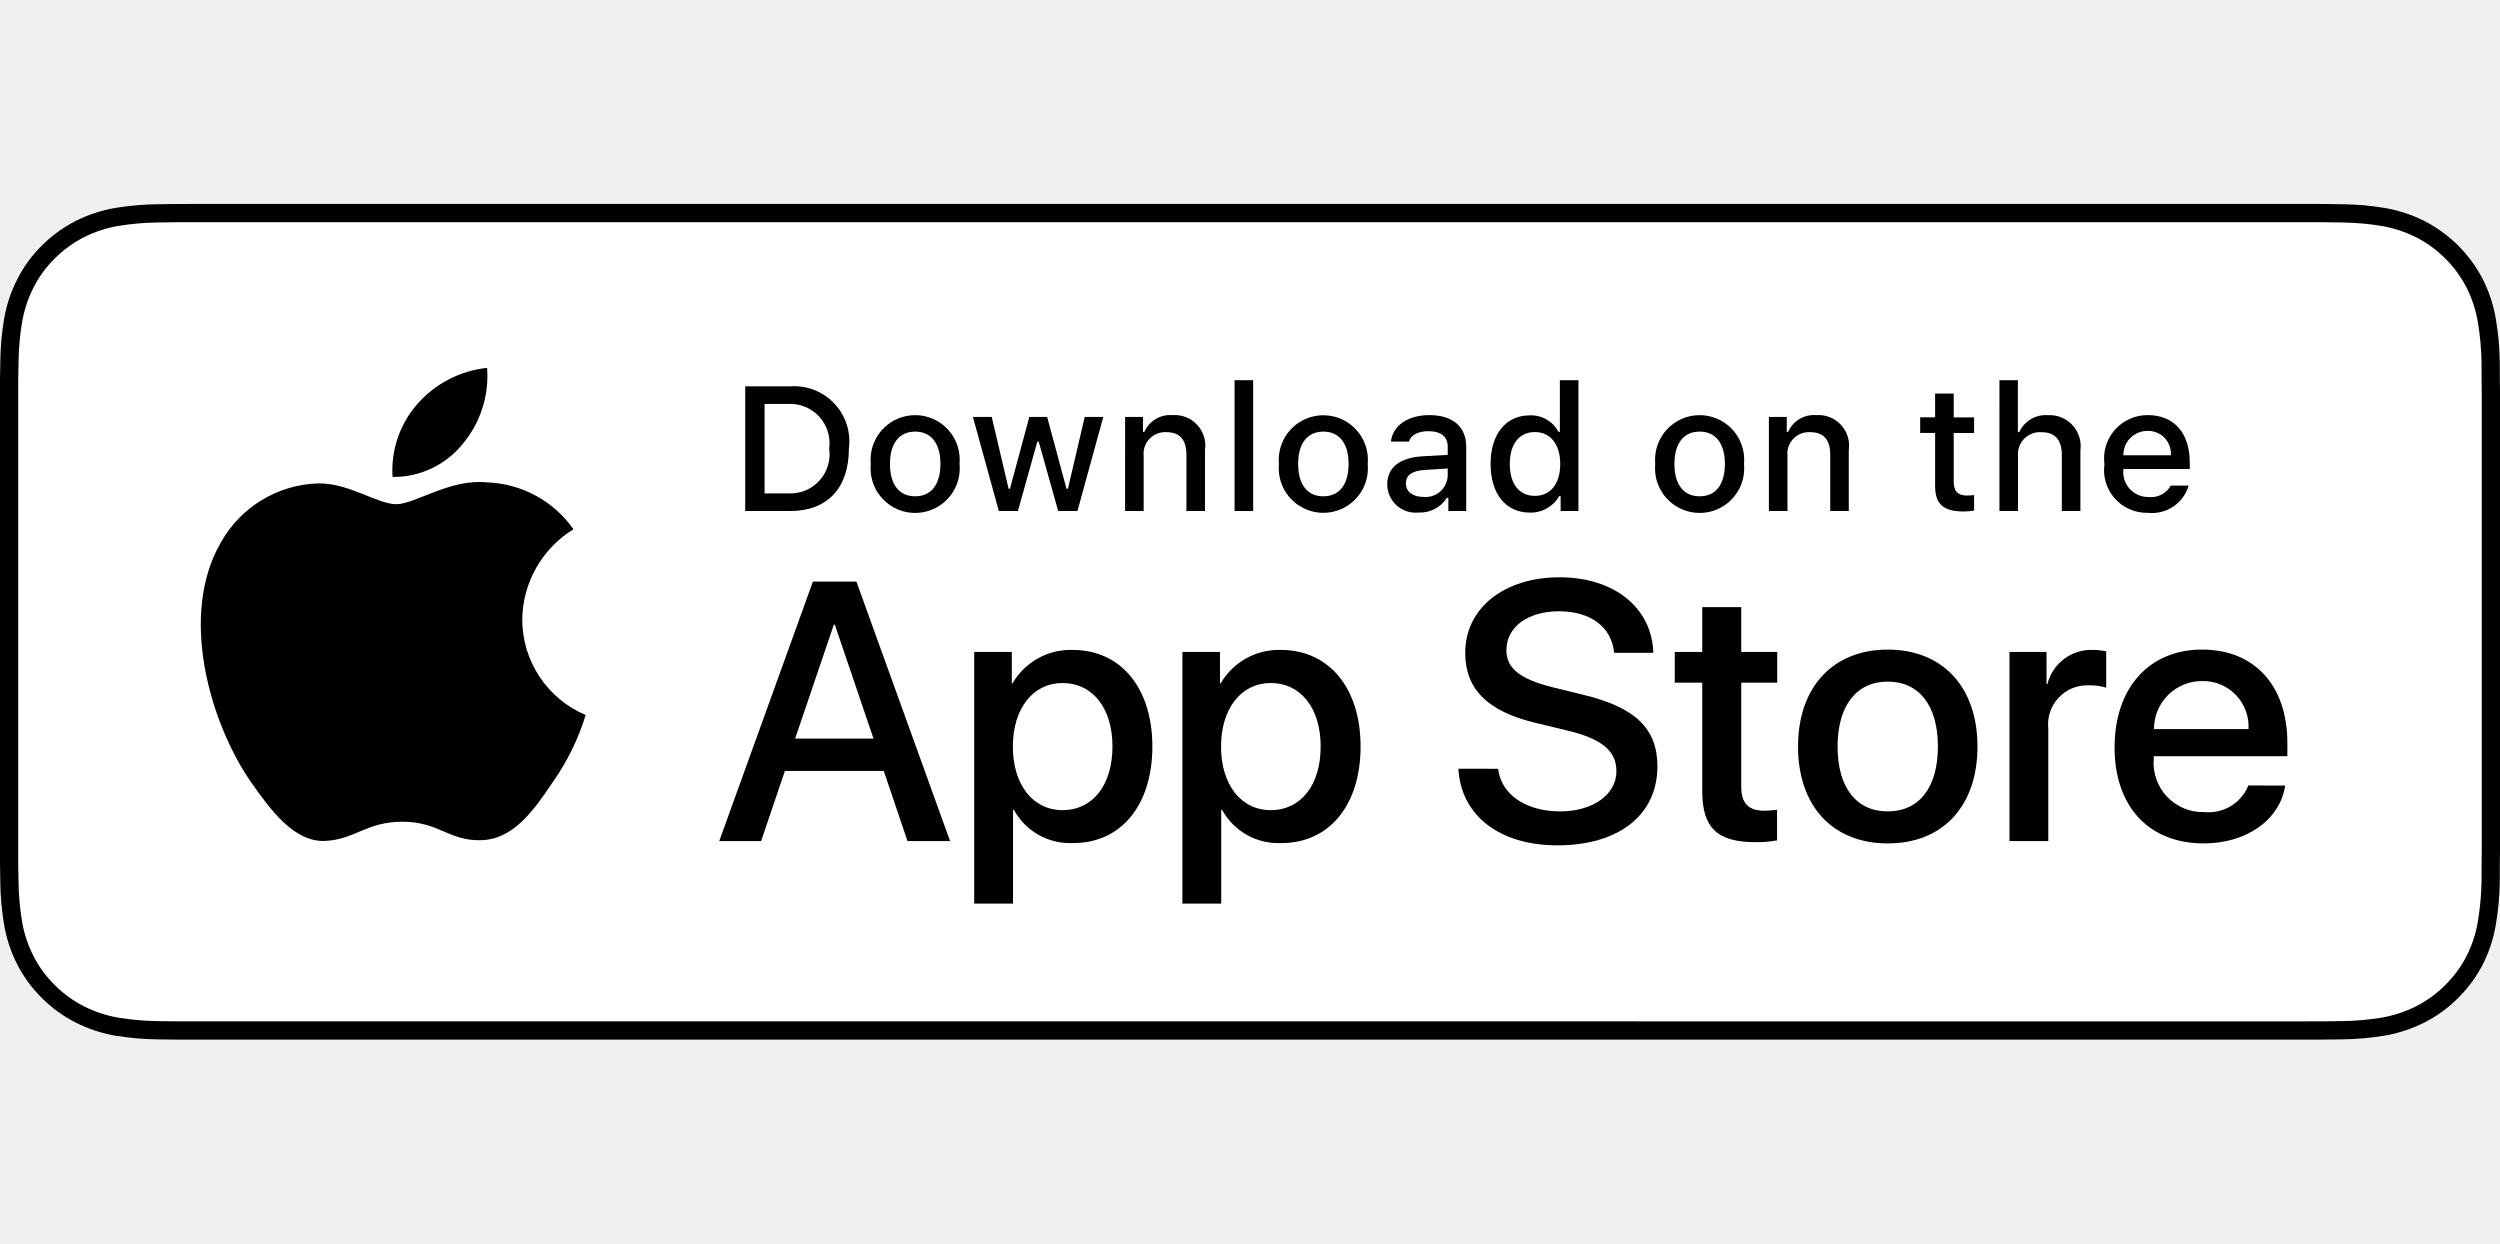
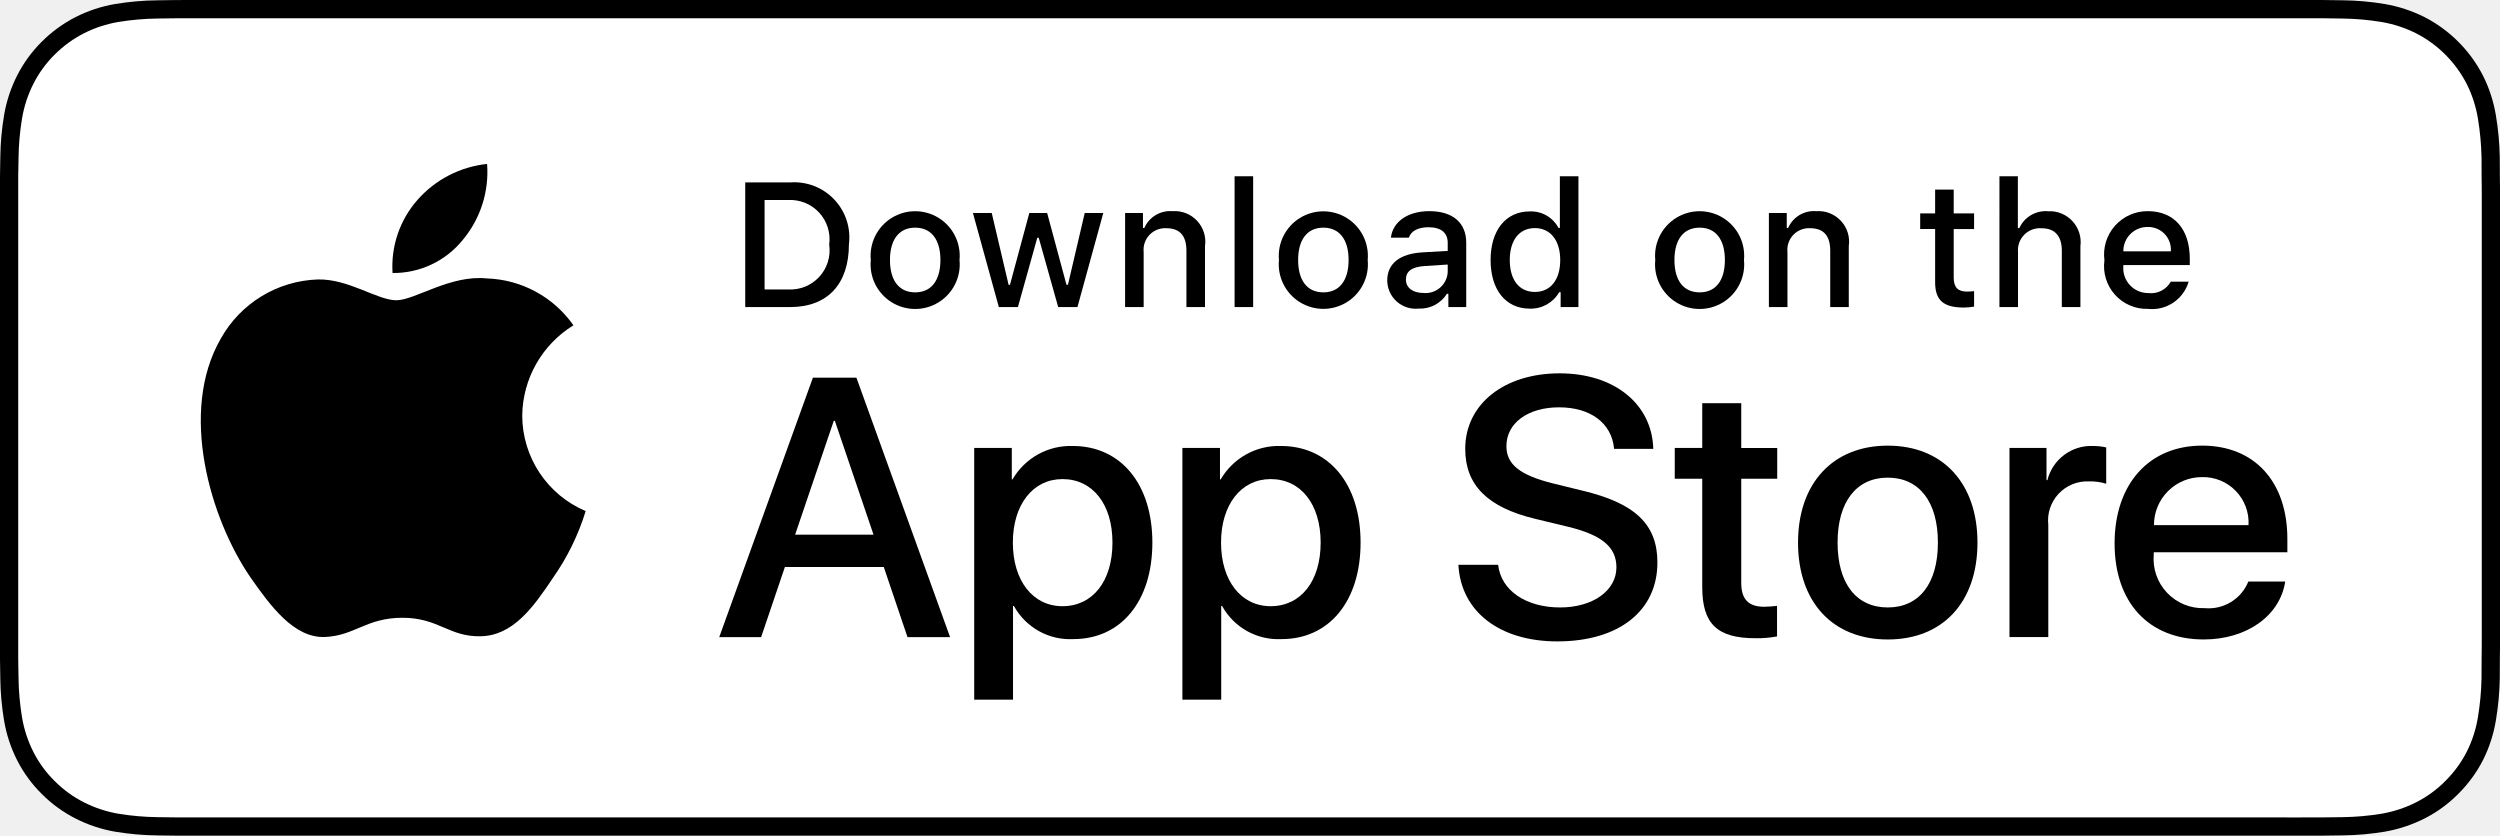
- <svg xmlns="http://www.w3.org/2000/svg" id="livetype" width="119.664" height="59.524" viewBox="0 -9.762 119.664 59.524">
+ <svg xmlns="http://www.w3.org/2000/svg" id="livetype" width="119.664" height="40" viewBox="0 0 119.664 40">
  <g>
    <g>
      <g>
        <path d="M110.135,0H9.535c-.367,0-.729,0-1.095.002-.306.002-.61.008-.919.013A13.215,13.215,0,0,0,5.517.191a6.665,6.665,0,0,0-1.901.627A6.438,6.438,0,0,0,1.998,1.997,6.258,6.258,0,0,0,.819,3.618a6.601,6.601,0,0,0-.625,1.903,12.993,12.993,0,0,0-.179,2.002C.006,7.83.005,8.138,0,8.444V31.559c.005.31.006.611.015.922a12.992,12.992,0,0,0,.179,2.002,6.588,6.588,0,0,0,.625,1.904A6.208,6.208,0,0,0,1.998,38.001a6.274,6.274,0,0,0,1.619,1.179,6.701,6.701,0,0,0,1.901.631,13.455,13.455,0,0,0,2.004.177c.309.007.613.011.919.011C8.806,40,9.168,40,9.535,40H110.135c.359,0,.725,0,1.084-.002.305,0,.617-.004.922-.011a13.279,13.279,0,0,0,2-.177,6.804,6.804,0,0,0,1.908-.631,6.277,6.277,0,0,0,1.617-1.179,6.395,6.395,0,0,0,1.182-1.614,6.604,6.604,0,0,0,.619-1.904,13.506,13.506,0,0,0,.186-2.002c.004-.311.004-.611.004-.922.008-.363.008-.725.008-1.094V9.536c0-.366,0-.729-.008-1.092,0-.307,0-.614-.004-.921a13.507,13.507,0,0,0-.186-2.002,6.618,6.618,0,0,0-.619-1.903,6.466,6.466,0,0,0-2.799-2.8,6.768,6.768,0,0,0-1.908-.627,13.044,13.044,0,0,0-2-.177c-.305-.005-.617-.011-.922-.013-.359-.002-.725-.002-1.084-.002Z" />
        <path d="M8.445,39.125c-.305,0-.602-.004-.904-.011a12.687,12.687,0,0,1-1.869-.163,5.884,5.884,0,0,1-1.657-.548,5.406,5.406,0,0,1-1.397-1.017,5.321,5.321,0,0,1-1.021-1.397,5.722,5.722,0,0,1-.543-1.657,12.414,12.414,0,0,1-.167-1.875c-.006-.211-.015-.913-.015-.913V8.444S.882,7.753.888,7.55a12.37,12.37,0,0,1,.166-1.872,5.755,5.755,0,0,1,.543-1.662A5.373,5.373,0,0,1,2.612,2.618,5.565,5.565,0,0,1,4.014,1.595a5.823,5.823,0,0,1,1.653-.544A12.586,12.586,0,0,1,7.543.887L8.445.875H111.214l.913.013a12.385,12.385,0,0,1,1.858.163,5.938,5.938,0,0,1,1.671.548,5.594,5.594,0,0,1,2.415,2.42,5.763,5.763,0,0,1,.535,1.649,12.995,12.995,0,0,1,.174,1.887c.003.283.003.587.003.89.008.375.008.732.008,1.092V30.465c0,.363,0,.718-.008,1.075,0,.325,0,.623-.004.93a12.731,12.731,0,0,1-.171,1.853,5.739,5.739,0,0,1-.54,1.67,5.48,5.48,0,0,1-1.016,1.386,5.413,5.413,0,0,1-1.399,1.022,5.862,5.862,0,0,1-1.668.55,12.542,12.542,0,0,1-1.869.163c-.293.007-.6.011-.897.011l-1.084.002Z" style="fill: #fff" />
      </g>
      <g id="_Group_" data-name="&lt;Group&gt;">
        <g id="_Group_2" data-name="&lt;Group&gt;">
          <g id="_Group_3" data-name="&lt;Group&gt;">
            <path id="_Path_" data-name="&lt;Path&gt;" d="M24.997,19.889a5.146,5.146,0,0,1,2.451-4.318,5.268,5.268,0,0,0-4.15-2.244c-1.746-.183-3.439,1.045-4.329,1.045-.907,0-2.277-1.027-3.752-.996a5.527,5.527,0,0,0-4.651,2.837c-2.011,3.482-.511,8.599,1.416,11.414.964,1.378,2.09,2.918,3.564,2.863,1.442-.06,1.981-.92,3.722-.92,1.725,0,2.23.92,3.734.885,1.548-.025,2.523-1.384,3.453-2.776a11.399,11.399,0,0,0,1.579-3.216A4.973,4.973,0,0,1,24.997,19.889Z" />
            <path id="_Path_2" data-name="&lt;Path&gt;" d="M22.156,11.477a5.067,5.067,0,0,0,1.159-3.63,5.155,5.155,0,0,0-3.336,1.726,4.821,4.821,0,0,0-1.189,3.495A4.263,4.263,0,0,0,22.156,11.477Z" />
          </g>
        </g>
        <g>
          <path d="M42.302,27.14h-4.733l-1.137,3.356H34.427l4.483-12.418h2.083l4.483,12.418H43.438Zm-4.243-1.549h3.752L39.961,20.144H39.909Z" />
          <path d="M55.159,25.97c0,2.813-1.506,4.621-3.778,4.621a3.069,3.069,0,0,1-2.849-1.584h-.043v4.484h-1.858V21.442h1.799v1.506h.034a3.212,3.212,0,0,1,2.883-1.601C53.645,21.348,55.159,23.164,55.159,25.97Zm-1.91,0c0-1.833-.947-3.038-2.393-3.038-1.42,0-2.375,1.23-2.375,3.038,0,1.824.955,3.046,2.375,3.046C52.302,29.016,53.249,27.819,53.249,25.97Z" />
          <path d="M65.125,25.97c0,2.813-1.506,4.621-3.779,4.621a3.069,3.069,0,0,1-2.849-1.584h-.043v4.484h-1.858V21.442h1.799v1.506h.034a3.212,3.212,0,0,1,2.883-1.601C63.609,21.348,65.125,23.164,65.125,25.97Zm-1.911,0c0-1.833-.947-3.038-2.393-3.038-1.42,0-2.375,1.23-2.375,3.038,0,1.824.955,3.046,2.375,3.046C62.267,29.016,63.214,27.819,63.214,25.97Z" />
          <path d="M71.709,27.036c.138,1.231,1.334,2.04,2.969,2.04,1.566,0,2.693-.809,2.693-1.919,0-.964-.68-1.541-2.289-1.937l-1.609-.388c-2.28-.551-3.339-1.617-3.339-3.348,0-2.143,1.867-3.614,4.518-3.614,2.625,0,4.424,1.472,4.484,3.614h-1.876c-.112-1.239-1.137-1.987-2.634-1.987s-2.521.757-2.521,1.858c0,.878.654,1.395,2.255,1.79l1.368.336c2.548.603,3.605,1.626,3.605,3.442,0,2.323-1.85,3.778-4.793,3.778-2.754,0-4.613-1.421-4.733-3.667Z" />
          <path d="M83.346,19.3v2.143h1.722v1.472H83.346v4.991c0,.775.345,1.137,1.102,1.137a5.808,5.808,0,0,0,.611-.043v1.463a5.104,5.104,0,0,1-1.032.086c-1.833,0-2.548-.688-2.548-2.444V22.914H80.163V21.442H81.479V19.3Z" />
          <path d="M86.064,25.97c0-2.849,1.678-4.639,4.294-4.639,2.625,0,4.295,1.79,4.295,4.639,0,2.856-1.661,4.639-4.295,4.639C87.725,30.608,86.064,28.826,86.064,25.97Zm6.695,0c0-1.954-.896-3.107-2.401-3.107s-2.401,1.162-2.401,3.107c0,1.962.896,3.106,2.401,3.106S92.759,27.932,92.759,25.97Z" />
          <path d="M96.185,21.442h1.772v1.541h.043a2.159,2.159,0,0,1,2.178-1.636,2.866,2.866,0,0,1,.637.069v1.738a2.598,2.598,0,0,0-.835-.112,1.873,1.873,0,0,0-1.937,2.083v5.37h-1.858Z" />
          <path d="M109.383,27.837c-.25,1.644-1.851,2.771-3.898,2.771-2.634,0-4.269-1.765-4.269-4.596,0-2.84,1.644-4.682,4.19-4.682,2.505,0,4.08,1.721,4.08,4.466v.637h-6.395v.112a2.358,2.358,0,0,0,2.436,2.564,2.048,2.048,0,0,0,2.091-1.273Zm-6.282-2.702h4.526a2.177,2.177,0,0,0-2.221-2.298A2.292,2.292,0,0,0,103.101,25.135Z" />
        </g>
      </g>
    </g>
    <g id="_Group_4" data-name="&lt;Group&gt;">
      <g>
        <path d="M37.826,8.731a2.64,2.64,0,0,1,2.808,2.965c0,1.906-1.03,3.002-2.808,3.002H35.671V8.731Zm-1.229,5.123h1.125a1.876,1.876,0,0,0,1.968-2.146,1.881,1.881,0,0,0-1.968-2.134h-1.125Z" />
        <path d="M41.681,12.444a2.133,2.133,0,1,1,4.247,0,2.134,2.134,0,1,1-4.247,0Zm3.333,0c0-.976-.438-1.547-1.208-1.547-.772,0-1.207.571-1.207,1.547,0,.984.435,1.55,1.207,1.55C44.575,13.995,45.014,13.424,45.014,12.444Z" />
        <path d="M51.573,14.698h-.922l-.931-3.316h-.07l-.927,3.316h-.913l-1.241-4.503h.901l.807,3.436h.066l.926-3.436h.853l.926,3.436h.07l.803-3.436h.889Z" />
        <path d="M53.854,10.195H54.709v.715h.066a1.348,1.348,0,0,1,1.344-.802,1.465,1.465,0,0,1,1.559,1.675v2.915h-.889V12.006c0-.724-.314-1.083-.972-1.083a1.033,1.033,0,0,0-1.075,1.141v2.634h-.889Z" />
        <path d="M59.094,8.437h.889v6.261h-.889Z" />
        <path d="M61.218,12.444a2.133,2.133,0,1,1,4.248,0,2.134,2.134,0,1,1-4.248,0Zm3.333,0c0-.976-.438-1.547-1.208-1.547-.772,0-1.207.571-1.207,1.547,0,.984.435,1.55,1.207,1.55C64.112,13.995,64.551,13.424,64.551,12.444Z" />
        <path d="M66.401,13.424c0-.811.604-1.278,1.675-1.344l1.22-.07v-.389c0-.476-.314-.744-.922-.744-.496,0-.84.182-.938.5h-.86c.091-.773.818-1.27,1.84-1.27,1.129,0,1.766.562,1.766,1.513v3.077h-.855v-.633h-.07a1.515,1.515,0,0,1-1.353.707A1.36,1.36,0,0,1,66.401,13.424Zm2.895-.385v-.376l-1.1.07c-.62.042-.901.252-.901.649,0,.405.352.641.835.641A1.062,1.062,0,0,0,69.295,13.04Z" />
        <path d="M71.348,12.444c0-1.423.731-2.324,1.869-2.324a1.484,1.484,0,0,1,1.381.79h.066V8.437h.889v6.261h-.852v-.711h-.07a1.563,1.563,0,0,1-1.414.786C72.072,14.772,71.348,13.871,71.348,12.444Zm.918,0c0,.955.45,1.53,1.203,1.53.749,0,1.212-.583,1.212-1.526,0-.938-.468-1.53-1.212-1.53C72.721,10.918,72.266,11.497,72.266,12.444Z" />
        <path d="M79.23,12.444a2.133,2.133,0,1,1,4.247,0,2.134,2.134,0,1,1-4.247,0Zm3.333,0c0-.976-.438-1.547-1.208-1.547-.772,0-1.207.571-1.207,1.547,0,.984.435,1.55,1.207,1.55C82.125,13.995,82.563,13.424,82.563,12.444Z" />
        <path d="M84.669,10.195h.855v.715h.066a1.348,1.348,0,0,1,1.344-.802,1.465,1.465,0,0,1,1.559,1.675v2.915H87.605V12.006c0-.724-.314-1.083-.972-1.083a1.033,1.033,0,0,0-1.075,1.141v2.634h-.889Z" />
        <path d="M93.515,9.074v1.142h.976v.749h-.976V13.279c0,.472.194.678.637.678a2.967,2.967,0,0,0,.339-.021v.74a2.916,2.916,0,0,1-.483.045c-.988,0-1.382-.348-1.382-1.216v-2.543h-.715v-.749h.715V9.074Z" />
        <path d="M95.705,8.437h.881v2.481h.07a1.386,1.386,0,0,1,1.373-.807,1.483,1.483,0,0,1,1.551,1.679v2.907H98.69v-2.688c0-.719-.335-1.083-.963-1.083a1.052,1.052,0,0,0-1.134,1.142v2.63h-.889Z" />
        <path d="M104.761,13.482a1.828,1.828,0,0,1-1.951,1.303A2.045,2.045,0,0,1,100.73,12.46a2.077,2.077,0,0,1,2.076-2.353c1.253,0,2.009.856,2.009,2.27V12.688h-3.18v.05a1.19,1.19,0,0,0,1.199,1.29,1.079,1.079,0,0,0,1.071-.546Zm-3.126-1.451h2.274a1.086,1.086,0,0,0-1.108-1.167A1.152,1.152,0,0,0,101.635,12.031Z" />
      </g>
    </g>
  </g>
</svg>
